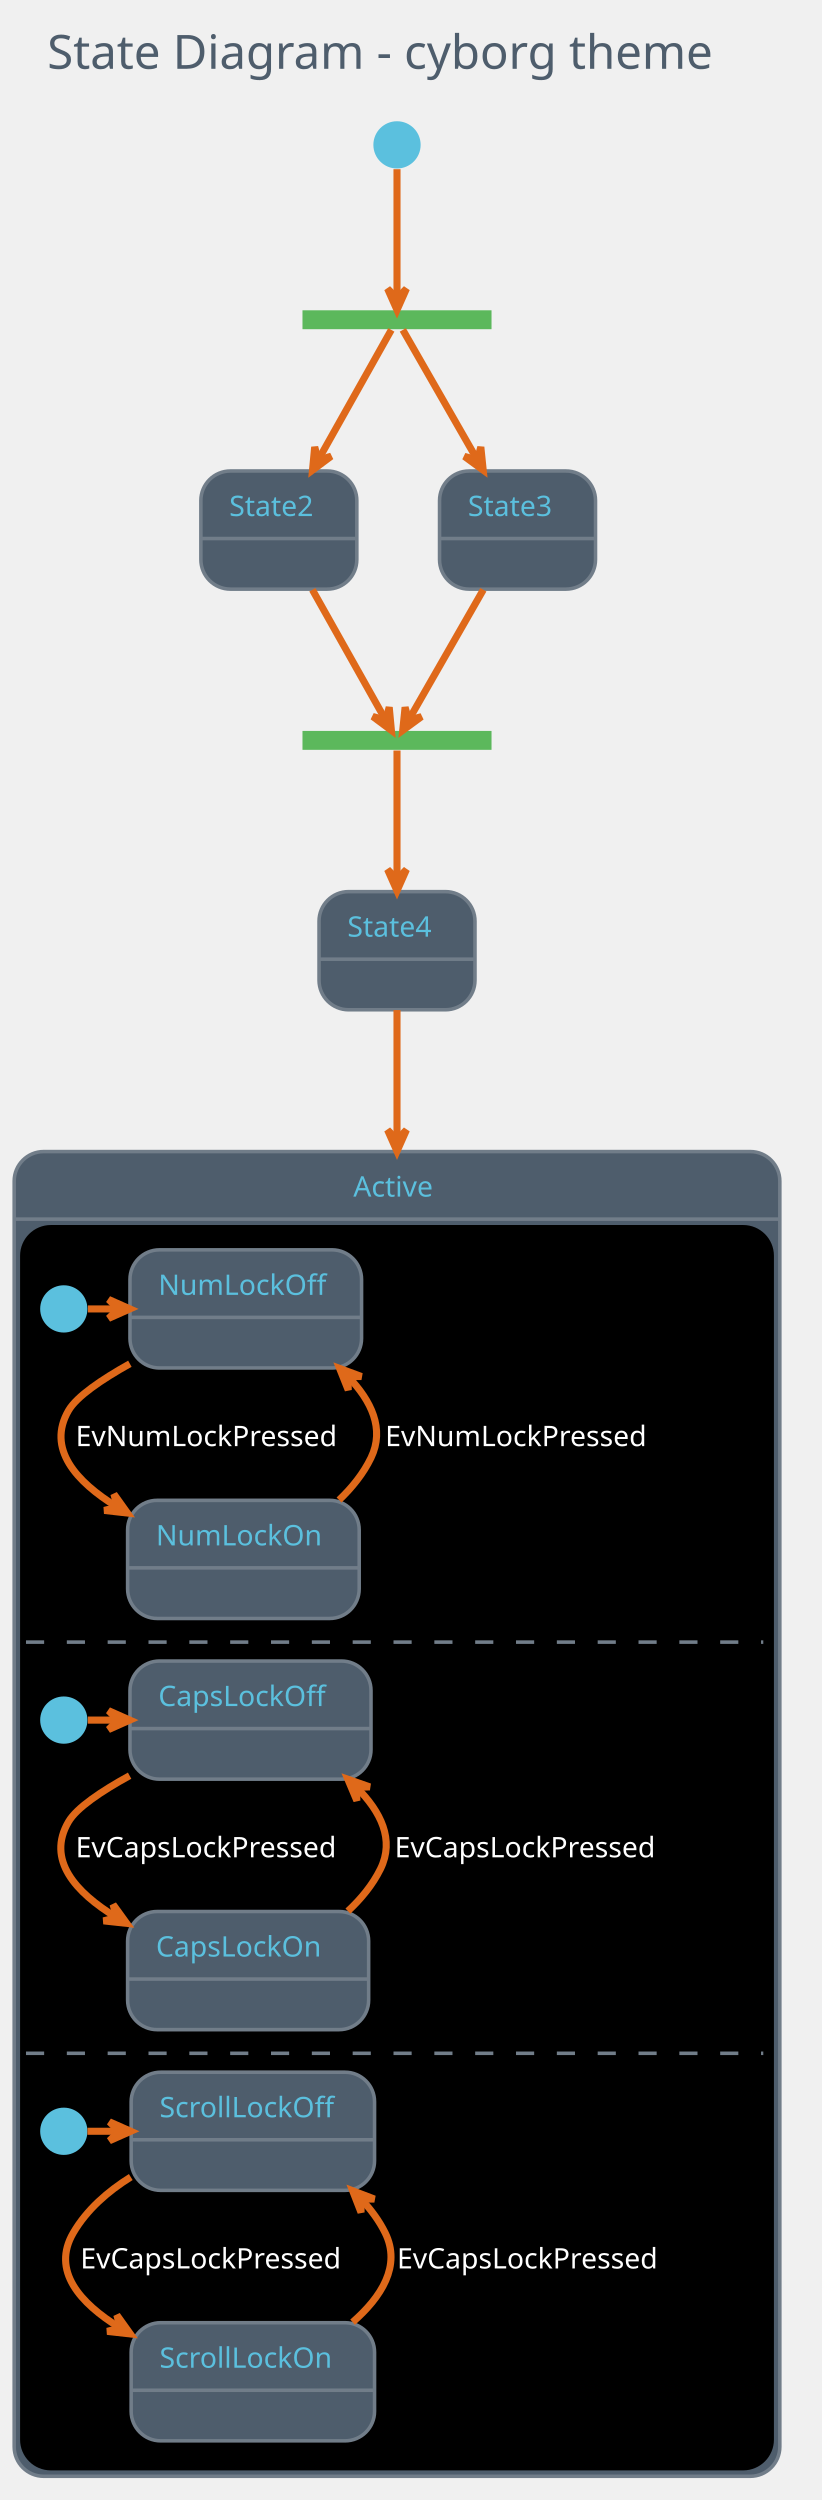
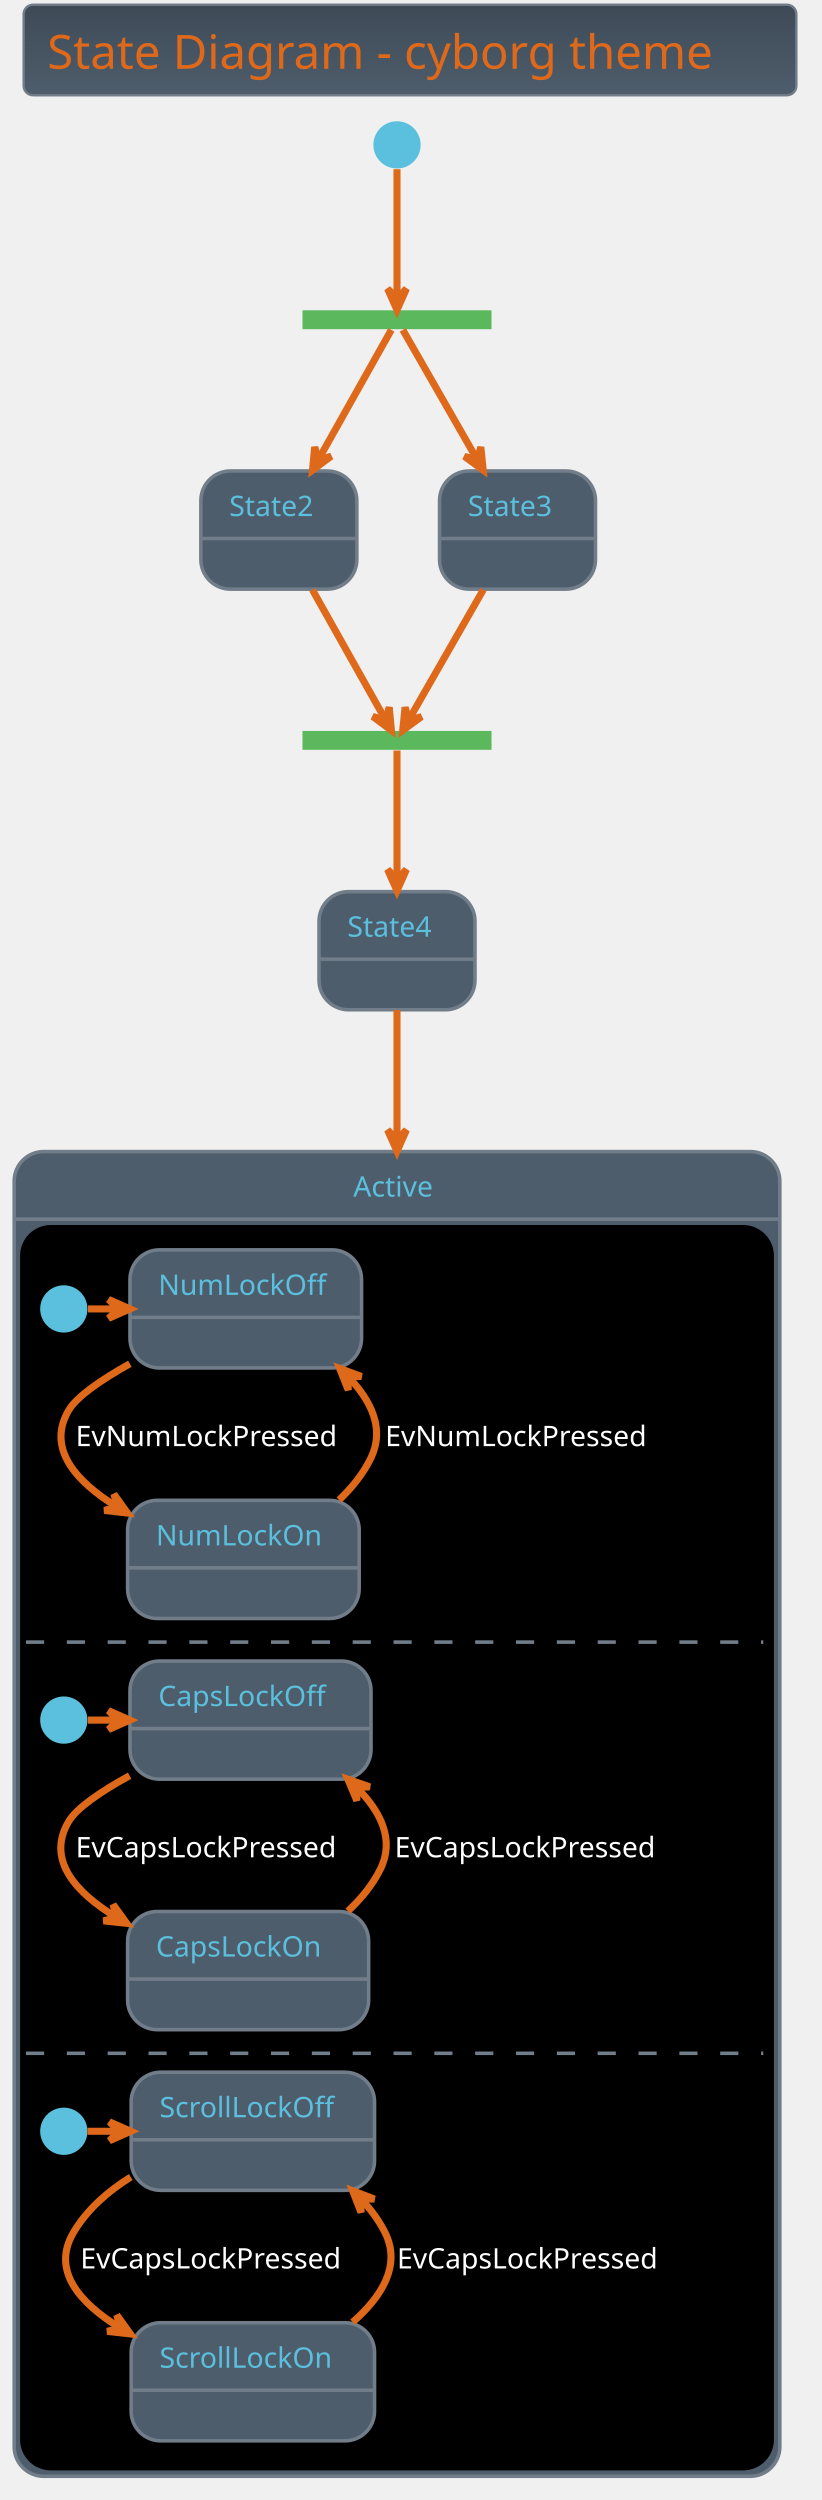
<svg xmlns="http://www.w3.org/2000/svg" contentScriptType="application/ecmascript" contentStyleType="text/css" height="1102.083px" preserveAspectRatio="none" style="width:362px;height:1102px;background:#000000;" version="1.1" viewBox="0 0 362 1102" width="362.5px" zoomAndPan="magnify">
-   <defs />
+   <defs>
+     <linearGradient id="gs8bbsy94g88c0" x1="50%" x2="50%" y1="0%" y2="100%">
+       <stop offset="0%" stop-color="#3E4A56" />
+       <stop offset="100%" stop-color="#4E5D6C" />
+     </linearGradient>
+   </defs>
  <g>
-     <rect fill="none" height="39.903" rx="4.167" ry="4.167" style="stroke: none; stroke-width: 1.042;" width="340.625" x="10.417" y="2.083" />
-     <text fill="#4E5D6C" font-family="Verdana" font-size="20.833" lengthAdjust="spacingAndGlyphs" textLength="319.792" x="20.833" y="30.32">State Diagram - cyborg theme</text>
+     <rect fill="url(#gs8bbsy94g88c0)" height="39.903" rx="4.167" ry="4.167" style="stroke: #717D89; stroke-width: 1.042;" width="340.625" x="10.417" y="2.083" />
+     <text fill="#DF691A" font-family="Verdana" font-size="20.833" lengthAdjust="spacingAndGlyphs" textLength="319.792" x="20.833" y="30.32">State Diagram - cyborg theme</text>
    <rect fill="#5CB85C" height="8.333" style="stroke: none; stroke-width: 1.042;" width="83.333" x="133.333" y="136.778" />
    <ellipse cx="175" cy="63.861" fill="#5BC0DE" rx="10.417" ry="10.417" style="stroke: none; stroke-width: 1.042;" />
    <rect fill="#4E5D6C" height="52.083" rx="13.021" ry="13.021" style="stroke: #717D89; stroke-width: 1.562;" width="68.75" x="88.542" y="207.611" />
    <line style="stroke: #717D89; stroke-width: 1.562;" x1="88.542" x2="157.292" y1="237.386" y2="237.386" />
    <text fill="#5BC0DE" font-family="Verdana" font-size="12.5" lengthAdjust="spacingAndGlyphs" textLength="43.75" x="101.042" y="227.47">State2</text>
    <rect fill="#4E5D6C" height="52.083" rx="13.021" ry="13.021" style="stroke: #717D89; stroke-width: 1.562;" width="68.75" x="193.75" y="207.611" />
    <line style="stroke: #717D89; stroke-width: 1.562;" x1="193.75" x2="262.5" y1="237.386" y2="237.386" />
    <text fill="#5BC0DE" font-family="Verdana" font-size="12.5" lengthAdjust="spacingAndGlyphs" textLength="43.75" x="206.25" y="227.47">State3</text>
    <rect fill="#5CB85C" height="8.333" style="stroke: none; stroke-width: 1.042;" width="83.333" x="133.333" y="322.194" />
    <rect fill="#4E5D6C" height="52.083" rx="13.021" ry="13.021" style="stroke: #717D89; stroke-width: 1.562;" width="68.75" x="140.625" y="393.028" />
    <line style="stroke: #717D89; stroke-width: 1.562;" x1="140.625" x2="209.375" y1="422.803" y2="422.803" />
    <text fill="#5BC0DE" font-family="Verdana" font-size="12.5" lengthAdjust="spacingAndGlyphs" textLength="43.75" x="153.125" y="412.887">State4</text>
    <rect fill="#4E5D6C" height="583.942" rx="13.021" ry="13.021" style="stroke: #717D89; stroke-width: 1.562;" width="337.5" x="6.25" y="507.611" />
    <rect fill="#000000" height="547.917" rx="13.021" ry="13.021" style="stroke: #000000; stroke-width: 1.042;" width="331.25" x="9.375" y="540.511" />
    <line style="stroke: #717D89; stroke-width: 1.562;" x1="6.25" x2="343.75" y1="537.386" y2="537.386" />
    <text fill="#5BC0DE" font-family="Verdana" font-size="12.5" lengthAdjust="spacingAndGlyphs" textLength="38.542" x="155.729" y="527.47">Active</text>
    <ellipse cx="28.125" cy="576.969" fill="#5BC0DE" rx="10.417" ry="10.417" style="stroke: none; stroke-width: 1.042;" />
    <rect fill="#4E5D6C" height="52.083" rx="13.021" ry="13.021" style="stroke: #717D89; stroke-width: 1.562;" width="102.083" x="57.292" y="550.928" />
    <line style="stroke: #717D89; stroke-width: 1.562;" x1="57.292" x2="159.375" y1="580.703" y2="580.703" />
    <text fill="#5BC0DE" font-family="Verdana" font-size="12.5" lengthAdjust="spacingAndGlyphs" textLength="77.083" x="69.792" y="570.787">NumLockOff</text>
    <rect fill="#4E5D6C" height="52.083" rx="13.021" ry="13.021" style="stroke: #717D89; stroke-width: 1.562;" width="102.083" x="56.25" y="661.344" />
    <line style="stroke: #717D89; stroke-width: 1.562;" x1="56.25" x2="158.333" y1="691.119" y2="691.119" />
    <text fill="#5BC0DE" font-family="Verdana" font-size="12.5" lengthAdjust="spacingAndGlyphs" textLength="77.083" x="68.75" y="681.203">NumLockOn</text>
    <path d="M38.778,576.969 C43.108,576.969 47.438,576.969 51.768,576.969 " fill="none" id="*start*Active-&gt;NumLockOff" style="stroke: #DF691A; stroke-width: 3.125;" />
    <polygon fill="#DF691A" points="57.253,576.969,47.878,572.803,52.045,576.969,47.878,581.136,57.253,576.969" style="stroke: #DF691A; stroke-width: 3.125;" />
    <path d="M57.25,601.134 C44.677,608.167 33.775,615.606 30.208,621.761 C20.462,638.584 33.533,653.122 51.521,664.209 " fill="none" id="NumLockOff-&gt;NumLockOn" style="stroke: #DF691A; stroke-width: 3.125;" />
    <polygon fill="#DF691A" points="56.19,666.952,50.218,658.61,51.699,664.314,45.996,665.795,56.19,666.952" style="stroke: #DF691A; stroke-width: 3.125;" />
    <text fill="#FFFFFF" font-family="Verdana" font-size="12.5" lengthAdjust="spacingAndGlyphs" textLength="127.083" x="33.333" y="637.453">EvNumLockPressed</text>
    <path d="M149.452,661.215 C155.149,655.789 160.181,649.567 163.542,642.594 C169.702,629.813 163.626,617.454 153.57,606.973 " fill="none" id="NumLockOn-&gt;NumLockOff" style="stroke: #DF691A; stroke-width: 3.125;" />
    <polygon fill="#DF691A" points="149.7,603.2,153.503,612.728,153.429,606.836,159.321,606.762,149.7,603.2" style="stroke: #DF691A; stroke-width: 3.125;" />
    <text fill="#FFFFFF" font-family="Verdana" font-size="12.5" lengthAdjust="spacingAndGlyphs" textLength="127.083" x="169.792" y="637.453">EvNumLockPressed</text>
    <line style="stroke: #717D89; stroke-width: 1.562; stroke-dasharray: 8.0,10.0;" x1="11.458" x2="336.458" y1="723.844" y2="723.844" />
    <ellipse cx="28.125" cy="758.219" fill="#5BC0DE" rx="10.417" ry="10.417" style="stroke: none; stroke-width: 1.042;" />
    <rect fill="#4E5D6C" height="52.083" rx="13.021" ry="13.021" style="stroke: #717D89; stroke-width: 1.562;" width="106.25" x="57.292" y="732.178" />
    <line style="stroke: #717D89; stroke-width: 1.562;" x1="57.292" x2="163.542" y1="761.953" y2="761.953" />
    <text fill="#5BC0DE" font-family="Verdana" font-size="12.5" lengthAdjust="spacingAndGlyphs" textLength="81.25" x="69.792" y="752.037">CapsLockOff</text>
    <rect fill="#4E5D6C" height="52.083" rx="13.021" ry="13.021" style="stroke: #717D89; stroke-width: 1.562;" width="106.25" x="56.25" y="842.594" />
    <line style="stroke: #717D89; stroke-width: 1.562;" x1="56.25" x2="162.5" y1="872.369" y2="872.369" />
    <text fill="#5BC0DE" font-family="Verdana" font-size="12.5" lengthAdjust="spacingAndGlyphs" textLength="81.25" x="68.75" y="862.453">CapsLockOn</text>
    <path d="M38.733,758.219 C43.064,758.219 47.396,758.219 51.727,758.219 " fill="none" id="*start*CONC82-&gt;CapsLockOff" style="stroke: #DF691A; stroke-width: 3.125;" />
    <polygon fill="#DF691A" points="57.214,758.219,47.839,754.053,52.005,758.219,47.839,762.386,57.214,758.219" style="stroke: #DF691A; stroke-width: 3.125;" />
    <path d="M57.137,782.72 C44.59,789.611 33.801,796.89 30.208,803.011 C20.378,819.76 33.197,834.124 51.191,845.106 " fill="none" id="CapsLockOff-&gt;CapsLockOn" style="stroke: #DF691A; stroke-width: 3.125;" />
    <polygon fill="#DF691A" points="55.867,847.824,49.856,839.51,51.364,845.206,45.668,846.714,55.867,847.824" style="stroke: #DF691A; stroke-width: 3.125;" />
    <text fill="#FFFFFF" font-family="Verdana" font-size="12.5" lengthAdjust="spacingAndGlyphs" textLength="131.25" x="33.333" y="818.703">EvCapsLockPressed</text>
    <path d="M153.356,842.422 C159.15,837.03 164.265,830.831 167.708,823.844 C174.081,810.917 167.77,798.52 157.335,788.05 " fill="none" id="CapsLockOn-&gt;CapsLockOff" style="stroke: #DF691A; stroke-width: 3.125;" />
    <polygon fill="#DF691A" points="153.32,784.283,157.306,793.737,157.118,787.847,163.008,787.66,153.32,784.283" style="stroke: #DF691A; stroke-width: 3.125;" />
    <text fill="#FFFFFF" font-family="Verdana" font-size="12.5" lengthAdjust="spacingAndGlyphs" textLength="131.25" x="173.958" y="818.703">EvCapsLockPressed</text>
    <line style="stroke: #717D89; stroke-width: 1.562; stroke-dasharray: 8.0,10.0;" x1="11.458" x2="336.458" y1="905.094" y2="905.094" />
    <ellipse cx="28.125" cy="939.469" fill="#5BC0DE" rx="10.417" ry="10.417" style="stroke: none; stroke-width: 1.042;" />
    <rect fill="#4E5D6C" height="52.083" rx="13.021" ry="13.021" style="stroke: #717D89; stroke-width: 1.562;" width="107.292" x="57.812" y="913.428" />
    <line style="stroke: #717D89; stroke-width: 1.562;" x1="57.812" x2="165.104" y1="943.203" y2="943.203" />
    <text fill="#5BC0DE" font-family="Verdana" font-size="12.5" lengthAdjust="spacingAndGlyphs" textLength="82.292" x="70.312" y="933.287">ScrollLockOff</text>
    <rect fill="#4E5D6C" height="52.083" rx="13.021" ry="13.021" style="stroke: #717D89; stroke-width: 1.562;" width="107.292" x="57.812" y="1023.844" />
    <line style="stroke: #717D89; stroke-width: 1.562;" x1="57.812" x2="165.104" y1="1053.619" y2="1053.619" />
    <text fill="#5BC0DE" font-family="Verdana" font-size="12.5" lengthAdjust="spacingAndGlyphs" textLength="82.292" x="70.312" y="1043.703">ScrollLockOn</text>
    <path d="M38.542,939.469 C43.114,939.469 47.686,939.469 52.258,939.469 " fill="none" id="*start*CONC90-&gt;ScrollLockOff" style="stroke: #DF691A; stroke-width: 3.125;" />
    <polygon fill="#DF691A" points="57.625,939.469,48.25,935.303,52.417,939.469,48.25,943.636,57.625,939.469" style="stroke: #DF691A; stroke-width: 3.125;" />
    <path d="M57.643,959.637 C47.523,965.949 38.258,974.03 32.292,984.261 C22.591,1000.895 35.118,1015.162 52.865,1026.103 " fill="none" id="ScrollLockOff-&gt;ScrollLockOn" style="stroke: #DF691A; stroke-width: 3.125;" />
    <polygon fill="#DF691A" points="57.478,1028.812,51.505,1020.472,52.987,1026.175,47.285,1027.658,57.478,1028.812" style="stroke: #DF691A; stroke-width: 3.125;" />
    <text fill="#FFFFFF" font-family="Verdana" font-size="12.5" lengthAdjust="spacingAndGlyphs" textLength="131.25" x="35.417" y="999.953">EvCapsLockPressed</text>
    <path d="M155.429,1023.625 C168.163,1012.496 176.936,998.754 169.792,984.261 C167.155,978.912 163.539,974.024 159.389,969.607 " fill="none" id="ScrollLockOn-&gt;ScrollLockOff" style="stroke: #DF691A; stroke-width: 3.125;" />
    <polygon fill="#DF691A" points="155.44,965.683,159.153,975.247,159.134,969.354,165.027,969.336,155.44,965.683" style="stroke: #DF691A; stroke-width: 3.125;" />
    <text fill="#FFFFFF" font-family="Verdana" font-size="12.5" lengthAdjust="spacingAndGlyphs" textLength="131.25" x="175" y="999.953">EvCapsLockPressed</text>
    <path d="M175,74.579 C175,89.637 175,116.828 175,131.289 " fill="none" id="*start-&gt;fork_state" style="stroke: #DF691A; stroke-width: 3.125;" />
    <polygon fill="#DF691A" points="175,136.635,179.167,127.26,175,131.427,170.833,127.26,175,136.635" style="stroke: #DF691A; stroke-width: 3.125;" />
    <path d="M172.488,145.416 C166.745,155.638 152.238,181.462 140.392,202.547 " fill="none" id="fork_state-&gt;State2" style="stroke: #DF691A; stroke-width: 3.125;" />
    <polygon fill="#DF691A" points="137.755,207.241,145.979,201.109,140.306,202.701,138.714,197.027,137.755,207.241" style="stroke: #DF691A; stroke-width: 3.125;" />
    <path d="M177.562,145.416 C183.42,155.638 198.218,181.462 210.3,202.547 " fill="none" id="fork_state-&gt;State3" style="stroke: #DF691A; stroke-width: 3.125;" />
    <polygon fill="#DF691A" points="212.99,207.241,211.944,197.036,210.401,202.722,204.714,201.179,212.99,207.241" style="stroke: #DF691A; stroke-width: 3.125;" />
    <path d="M137.702,259.971 C148.535,279.253 162.585,304.262 169.964,317.397 " fill="none" id="State2-&gt;join_state" style="stroke: #DF691A; stroke-width: 3.125;" />
    <polygon fill="#DF691A" points="172.527,321.96,171.568,311.745,169.976,317.419,164.303,315.827,172.527,321.96" style="stroke: #DF691A; stroke-width: 3.125;" />
    <path d="M213.044,259.971 C201.994,279.253 187.663,304.262 180.136,317.397 " fill="none" id="State3-&gt;join_state" style="stroke: #DF691A; stroke-width: 3.125;" />
    <polygon fill="#DF691A" points="177.522,321.96,185.798,315.897,180.112,317.441,178.568,311.754,177.522,321.96" style="stroke: #DF691A; stroke-width: 3.125;" />
    <path d="M175,330.833 C175,340.969 175,366.445 175,387.431 " fill="none" id="join_state-&gt;State4" style="stroke: #DF691A; stroke-width: 3.125;" />
    <polygon fill="#DF691A" points="175,392.658,179.167,383.283,175,387.45,170.833,383.283,175,392.658" style="stroke: #DF691A; stroke-width: 3.125;" />
    <path d="M175,445.238 C175,459.764 175,479.495 175,502.259 " fill="none" id="State4-&gt;Active" style="stroke: #DF691A; stroke-width: 3.125;" />
    <polygon fill="#DF691A" points="175,507.474,179.167,498.099,175,502.266,170.833,498.099,175,507.474" style="stroke: #DF691A; stroke-width: 3.125;" />
  </g>
</svg>
